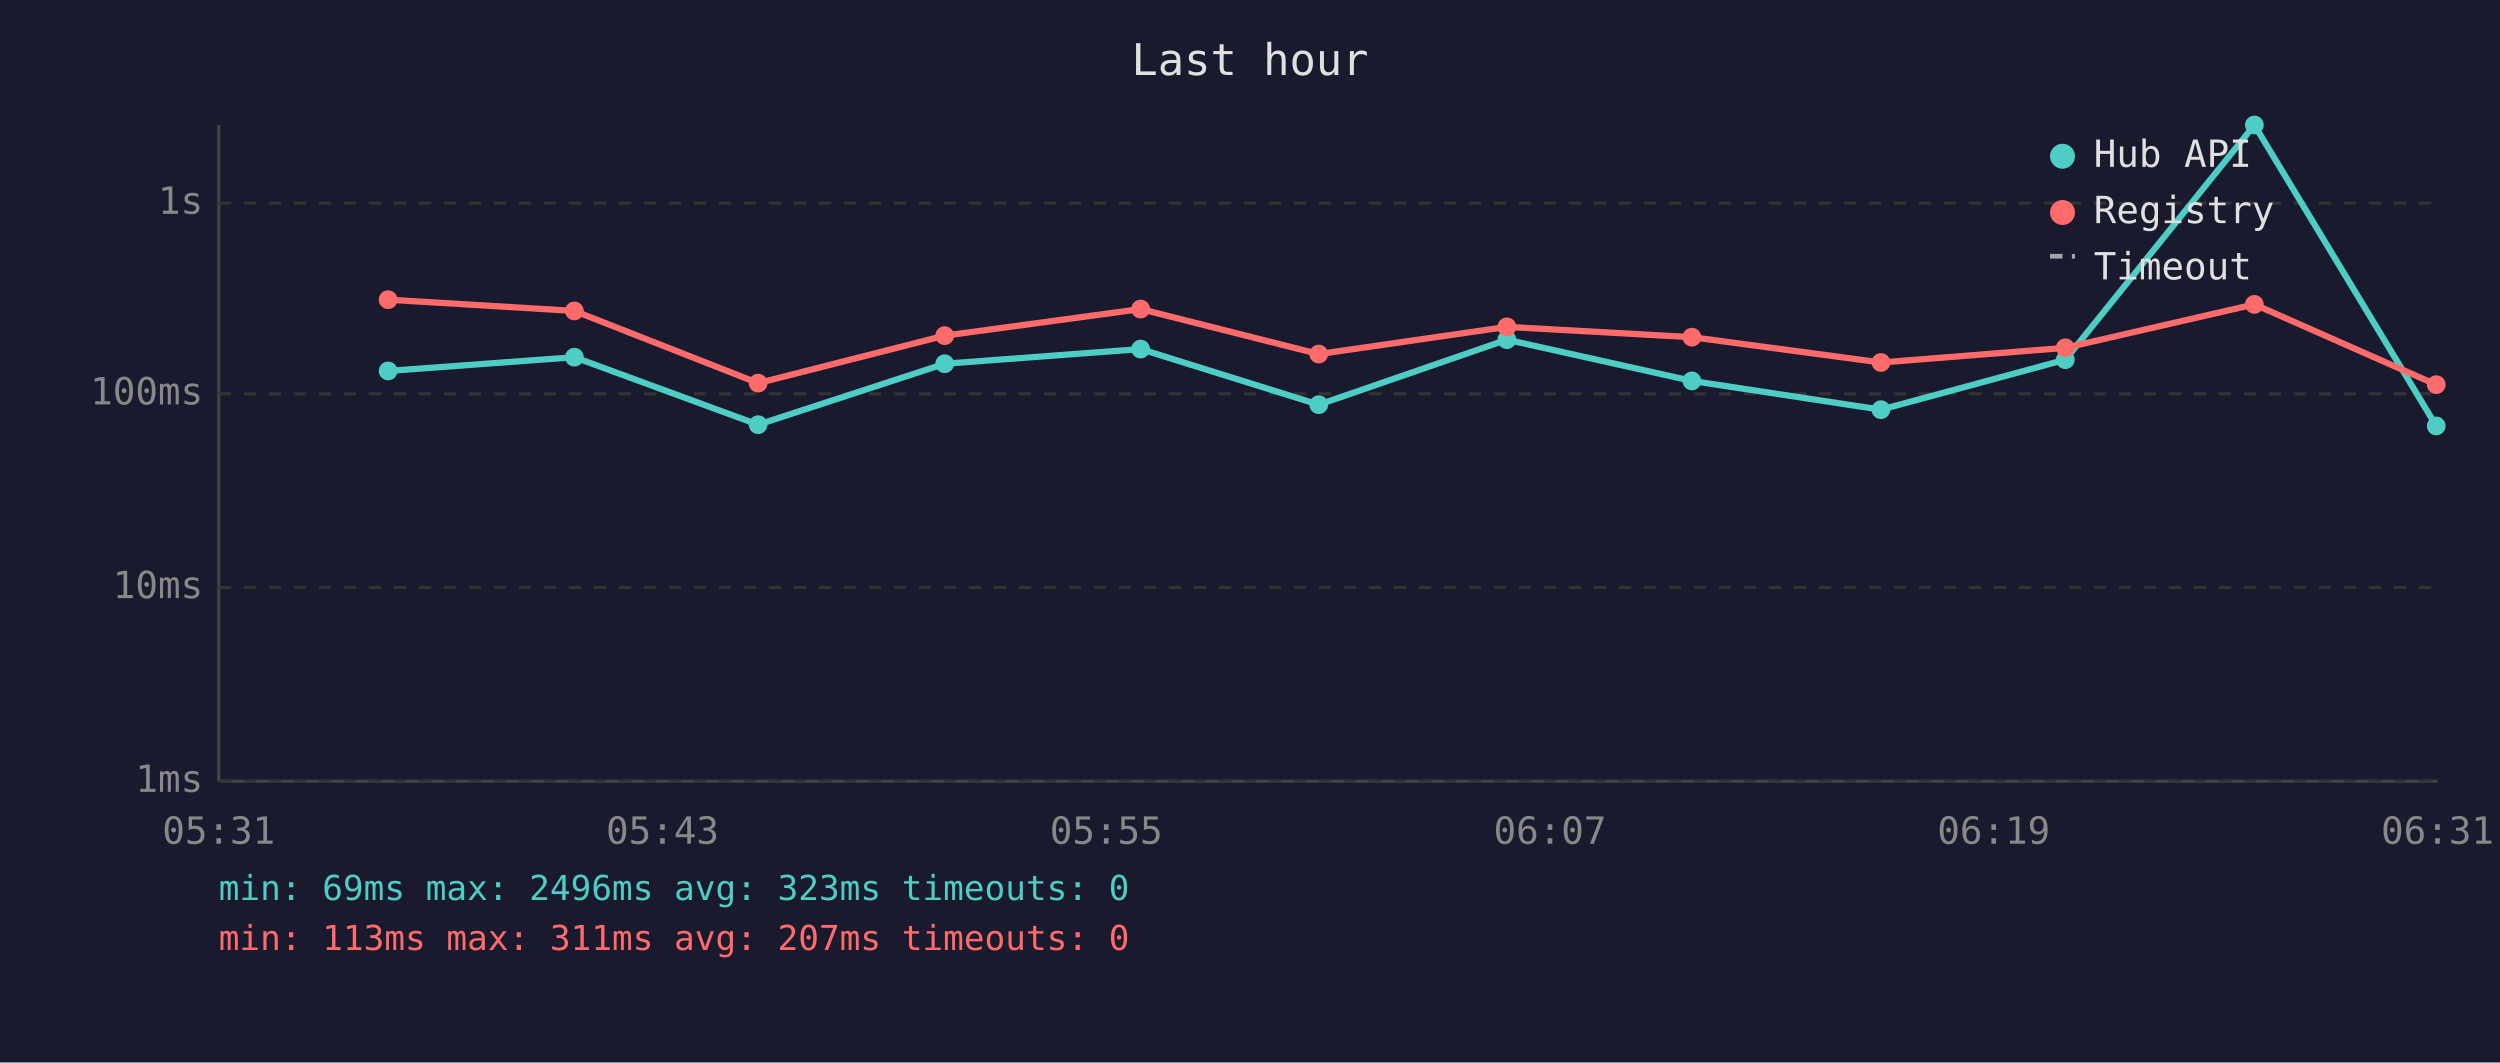
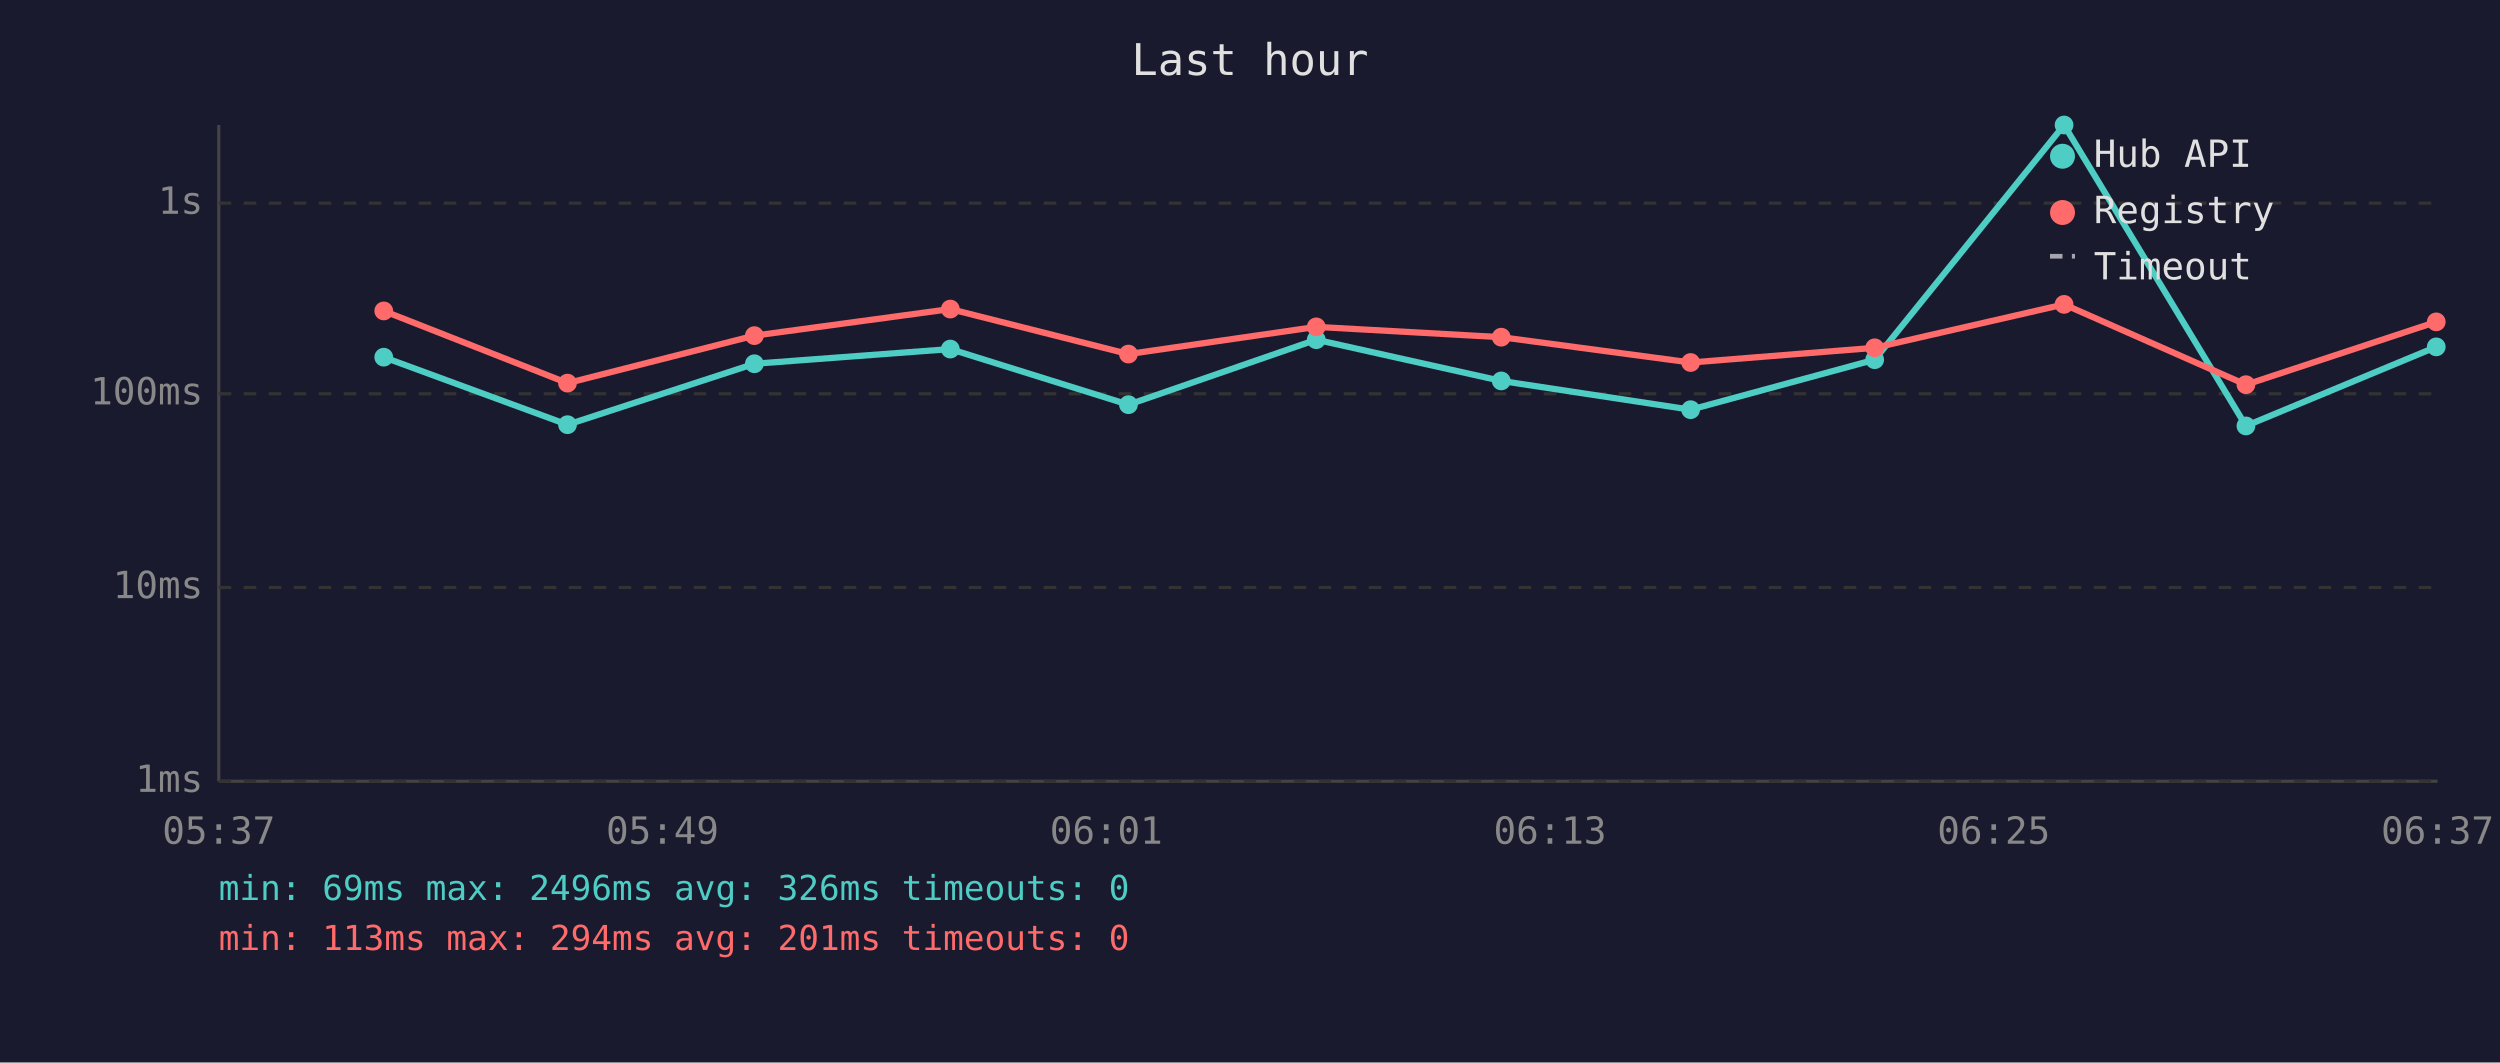
<svg xmlns="http://www.w3.org/2000/svg" viewBox="0 0 800 340" font-family="monospace" font-size="12">
  <rect width="800" height="340" fill="#1a1a2e" />
  <text x="400" y="24" fill="#e0e0e0" font-size="14" text-anchor="middle">Last hour</text>
  <line x1="70" y1="40" x2="70" y2="250" stroke="#444" stroke-width="1" />
  <line x1="70" y1="250" x2="780" y2="250" stroke="#444" stroke-width="1" />
  <line x1="70" y1="250" x2="780" y2="250" stroke="#333" stroke-width="1" stroke-dasharray="4" />
  <text x="65" y="250" fill="#888" text-anchor="end" dominant-baseline="middle">1ms</text>
  <line x1="70" y1="188" x2="780" y2="188" stroke="#333" stroke-width="1" stroke-dasharray="4" />
  <text x="65" y="188" fill="#888" text-anchor="end" dominant-baseline="middle">10ms</text>
  <line x1="70" y1="126" x2="780" y2="126" stroke="#333" stroke-width="1" stroke-dasharray="4" />
  <text x="65" y="126" fill="#888" text-anchor="end" dominant-baseline="middle">100ms</text>
  <line x1="70" y1="65" x2="780" y2="65" stroke="#333" stroke-width="1" stroke-dasharray="4" />
  <text x="65" y="65" fill="#888" text-anchor="end" dominant-baseline="middle">1s</text>
-   <text x="70" y="270" fill="#888" text-anchor="middle">05:31</text>
-   <text x="212" y="270" fill="#888" text-anchor="middle">05:43</text>
-   <text x="354" y="270" fill="#888" text-anchor="middle">05:55</text>
-   <text x="496" y="270" fill="#888" text-anchor="middle">06:07</text>
-   <text x="638" y="270" fill="#888" text-anchor="middle">06:19</text>
-   <text x="780" y="270" fill="#888" text-anchor="middle">06:31</text>
-   <polyline points="124.2,118.7 183.8,114.3 242.6,135.9 302.3,116.4 365.0,111.7 422.0,129.5 482.2,108.7 541.4,121.9 601.9,131.1 660.9,115.1 721.4,40.0 779.6,136.3" fill="none" stroke="#4ecdc4" stroke-width="2" opacity="1" />
-   <circle cx="124.2" cy="118.7" r="3" fill="#4ecdc4" />
-   <circle cx="183.8" cy="114.3" r="3" fill="#4ecdc4" />
-   <circle cx="242.6" cy="135.9" r="3" fill="#4ecdc4" />
-   <circle cx="302.3" cy="116.4" r="3" fill="#4ecdc4" />
-   <circle cx="365.0" cy="111.7" r="3" fill="#4ecdc4" />
-   <circle cx="422.0" cy="129.5" r="3" fill="#4ecdc4" />
-   <circle cx="482.2" cy="108.7" r="3" fill="#4ecdc4" />
-   <circle cx="541.4" cy="121.9" r="3" fill="#4ecdc4" />
-   <circle cx="601.9" cy="131.1" r="3" fill="#4ecdc4" />
-   <circle cx="660.9" cy="115.1" r="3" fill="#4ecdc4" />
-   <circle cx="721.4" cy="40.0" r="3" fill="#4ecdc4" />
-   <circle cx="779.6" cy="136.3" r="3" fill="#4ecdc4" />
-   <polyline points="124.2,95.9 183.8,99.5 242.6,122.6 302.3,107.4 365.0,98.9 422.0,113.3 482.2,104.6 541.4,107.9 601.9,116.0 660.9,111.3 721.4,97.4 779.6,123.1" fill="none" stroke="#ff6b6b" stroke-width="2" opacity="1" />
-   <circle cx="124.2" cy="95.9" r="3" fill="#ff6b6b" />
-   <circle cx="183.8" cy="99.5" r="3" fill="#ff6b6b" />
-   <circle cx="242.6" cy="122.6" r="3" fill="#ff6b6b" />
-   <circle cx="302.3" cy="107.4" r="3" fill="#ff6b6b" />
-   <circle cx="365.0" cy="98.9" r="3" fill="#ff6b6b" />
-   <circle cx="422.0" cy="113.3" r="3" fill="#ff6b6b" />
-   <circle cx="482.2" cy="104.6" r="3" fill="#ff6b6b" />
-   <circle cx="541.4" cy="107.9" r="3" fill="#ff6b6b" />
-   <circle cx="601.9" cy="116.0" r="3" fill="#ff6b6b" />
-   <circle cx="660.9" cy="111.3" r="3" fill="#ff6b6b" />
-   <circle cx="721.4" cy="97.4" r="3" fill="#ff6b6b" />
-   <circle cx="779.6" cy="123.1" r="3" fill="#ff6b6b" />
+   <text x="70" y="270" fill="#888" text-anchor="middle">05:37</text>
+   <text x="212" y="270" fill="#888" text-anchor="middle">05:49</text>
+   <text x="354" y="270" fill="#888" text-anchor="middle">06:01</text>
+   <text x="496" y="270" fill="#888" text-anchor="middle">06:13</text>
+   <text x="638" y="270" fill="#888" text-anchor="middle">06:25</text>
+   <text x="780" y="270" fill="#888" text-anchor="middle">06:37</text>
+   <polyline points="122.8,114.3 181.6,135.9 241.4,116.4 304.1,111.7 361.1,129.5 421.2,108.7 480.4,121.9 541.0,131.1 599.9,115.1 660.5,40.0 718.7,136.3 779.6,111.0" fill="none" stroke="#4ecdc4" stroke-width="2" opacity="1" />
+   <circle cx="122.8" cy="114.3" r="3" fill="#4ecdc4" />
+   <circle cx="181.6" cy="135.9" r="3" fill="#4ecdc4" />
+   <circle cx="241.4" cy="116.4" r="3" fill="#4ecdc4" />
+   <circle cx="304.1" cy="111.7" r="3" fill="#4ecdc4" />
+   <circle cx="361.1" cy="129.5" r="3" fill="#4ecdc4" />
+   <circle cx="421.2" cy="108.7" r="3" fill="#4ecdc4" />
+   <circle cx="480.4" cy="121.9" r="3" fill="#4ecdc4" />
+   <circle cx="541.0" cy="131.1" r="3" fill="#4ecdc4" />
+   <circle cx="599.9" cy="115.1" r="3" fill="#4ecdc4" />
+   <circle cx="660.5" cy="40.0" r="3" fill="#4ecdc4" />
+   <circle cx="718.7" cy="136.3" r="3" fill="#4ecdc4" />
+   <circle cx="779.6" cy="111.0" r="3" fill="#4ecdc4" />
+   <polyline points="122.8,99.5 181.6,122.6 241.4,107.4 304.1,98.9 361.1,113.3 421.2,104.6 480.4,107.9 541.0,116.0 599.9,111.3 660.5,97.4 718.7,123.1 779.6,103.0" fill="none" stroke="#ff6b6b" stroke-width="2" opacity="1" />
+   <circle cx="122.8" cy="99.5" r="3" fill="#ff6b6b" />
+   <circle cx="181.6" cy="122.6" r="3" fill="#ff6b6b" />
+   <circle cx="241.4" cy="107.4" r="3" fill="#ff6b6b" />
+   <circle cx="304.1" cy="98.9" r="3" fill="#ff6b6b" />
+   <circle cx="361.1" cy="113.3" r="3" fill="#ff6b6b" />
+   <circle cx="421.2" cy="104.6" r="3" fill="#ff6b6b" />
+   <circle cx="480.4" cy="107.9" r="3" fill="#ff6b6b" />
+   <circle cx="541.0" cy="116.0" r="3" fill="#ff6b6b" />
+   <circle cx="599.9" cy="111.3" r="3" fill="#ff6b6b" />
+   <circle cx="660.5" cy="97.4" r="3" fill="#ff6b6b" />
+   <circle cx="718.7" cy="123.1" r="3" fill="#ff6b6b" />
+   <circle cx="779.6" cy="103.0" r="3" fill="#ff6b6b" />
  <circle cx="660" cy="50" r="4" fill="#4ecdc4" />
  <text x="670" y="50" fill="#e0e0e0" dominant-baseline="middle">Hub API</text>
  <circle cx="660" cy="68" r="4" fill="#ff6b6b" />
  <text x="670" y="68" fill="#e0e0e0" dominant-baseline="middle">Registry</text>
  <line x1="656" y1="82" x2="664" y2="82" stroke="#e0e0e0" stroke-width="1.5" stroke-dasharray="4,3" opacity="0.7" />
  <text x="670" y="86" fill="#e0e0e0" dominant-baseline="middle">Timeout</text>
-   <text x="70" y="288" fill="#4ecdc4" font-size="11">min: 69ms  max: 2496ms  avg: 323ms  timeouts: 0</text>
-   <text x="70" y="304" fill="#ff6b6b" font-size="11">min: 113ms  max: 311ms  avg: 207ms  timeouts: 0</text>
+   <text x="70" y="288" fill="#4ecdc4" font-size="11">min: 69ms  max: 2496ms  avg: 326ms  timeouts: 0</text>
+   <text x="70" y="304" fill="#ff6b6b" font-size="11">min: 113ms  max: 294ms  avg: 201ms  timeouts: 0</text>
</svg>
